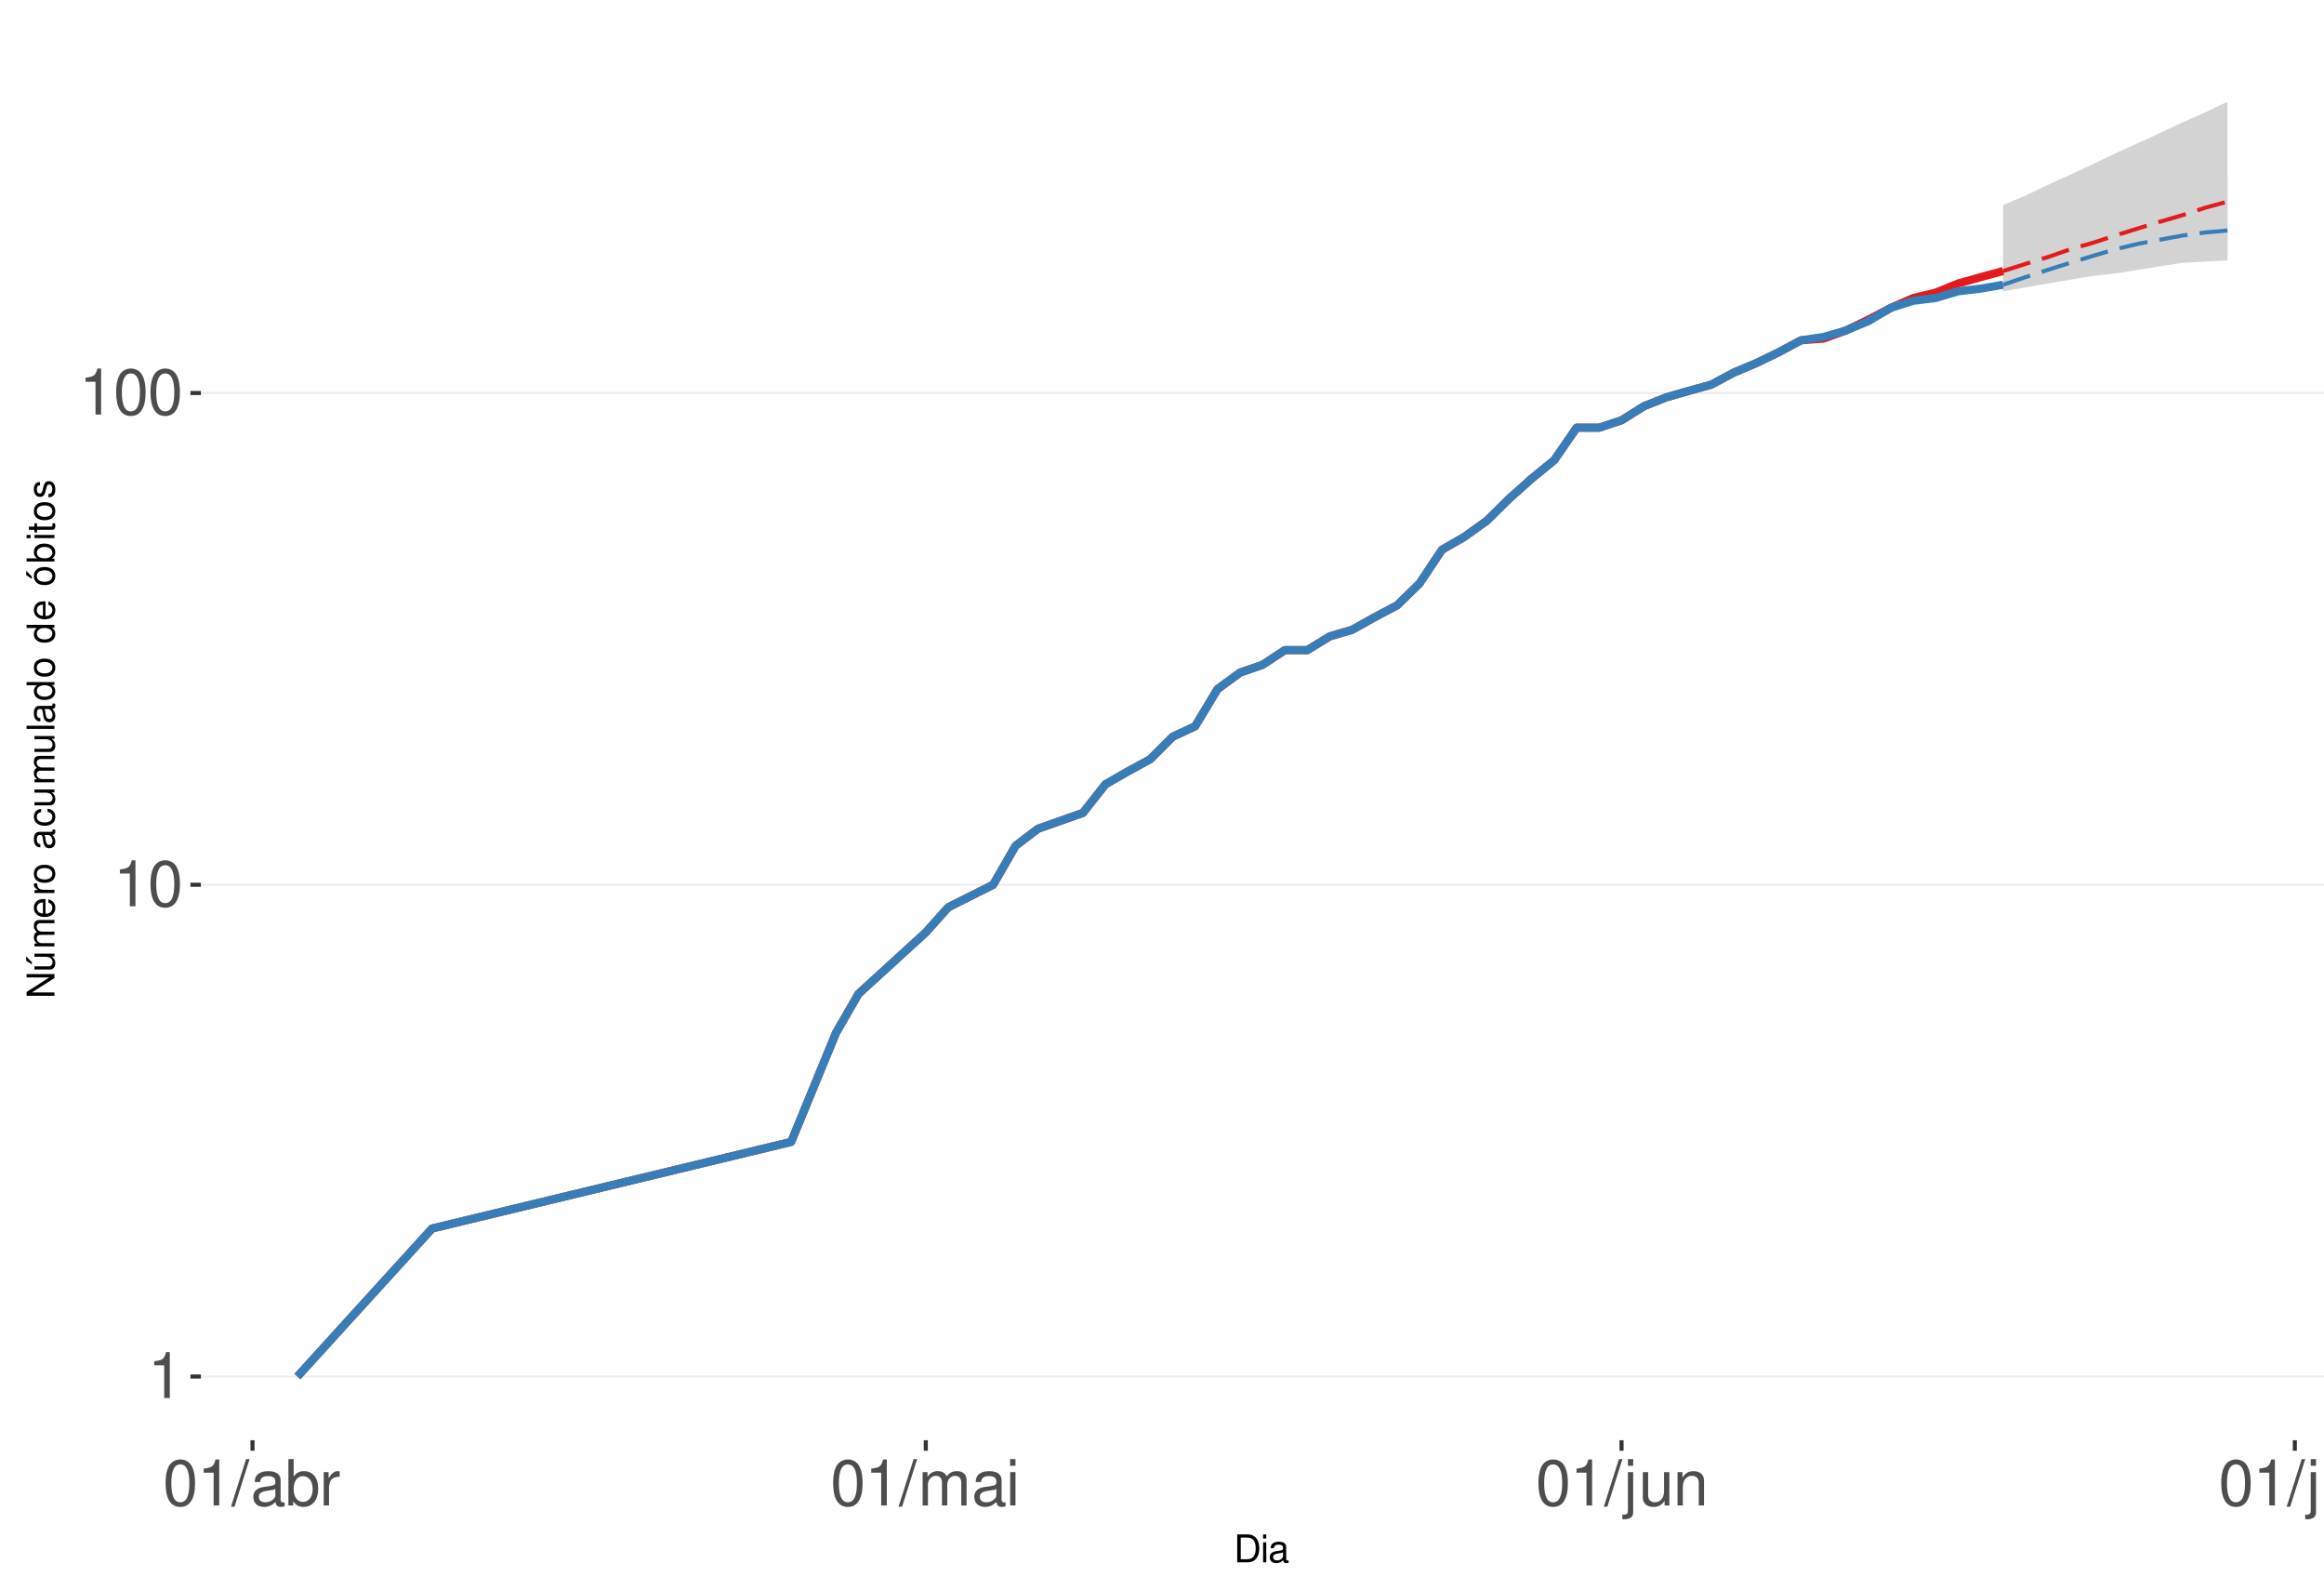
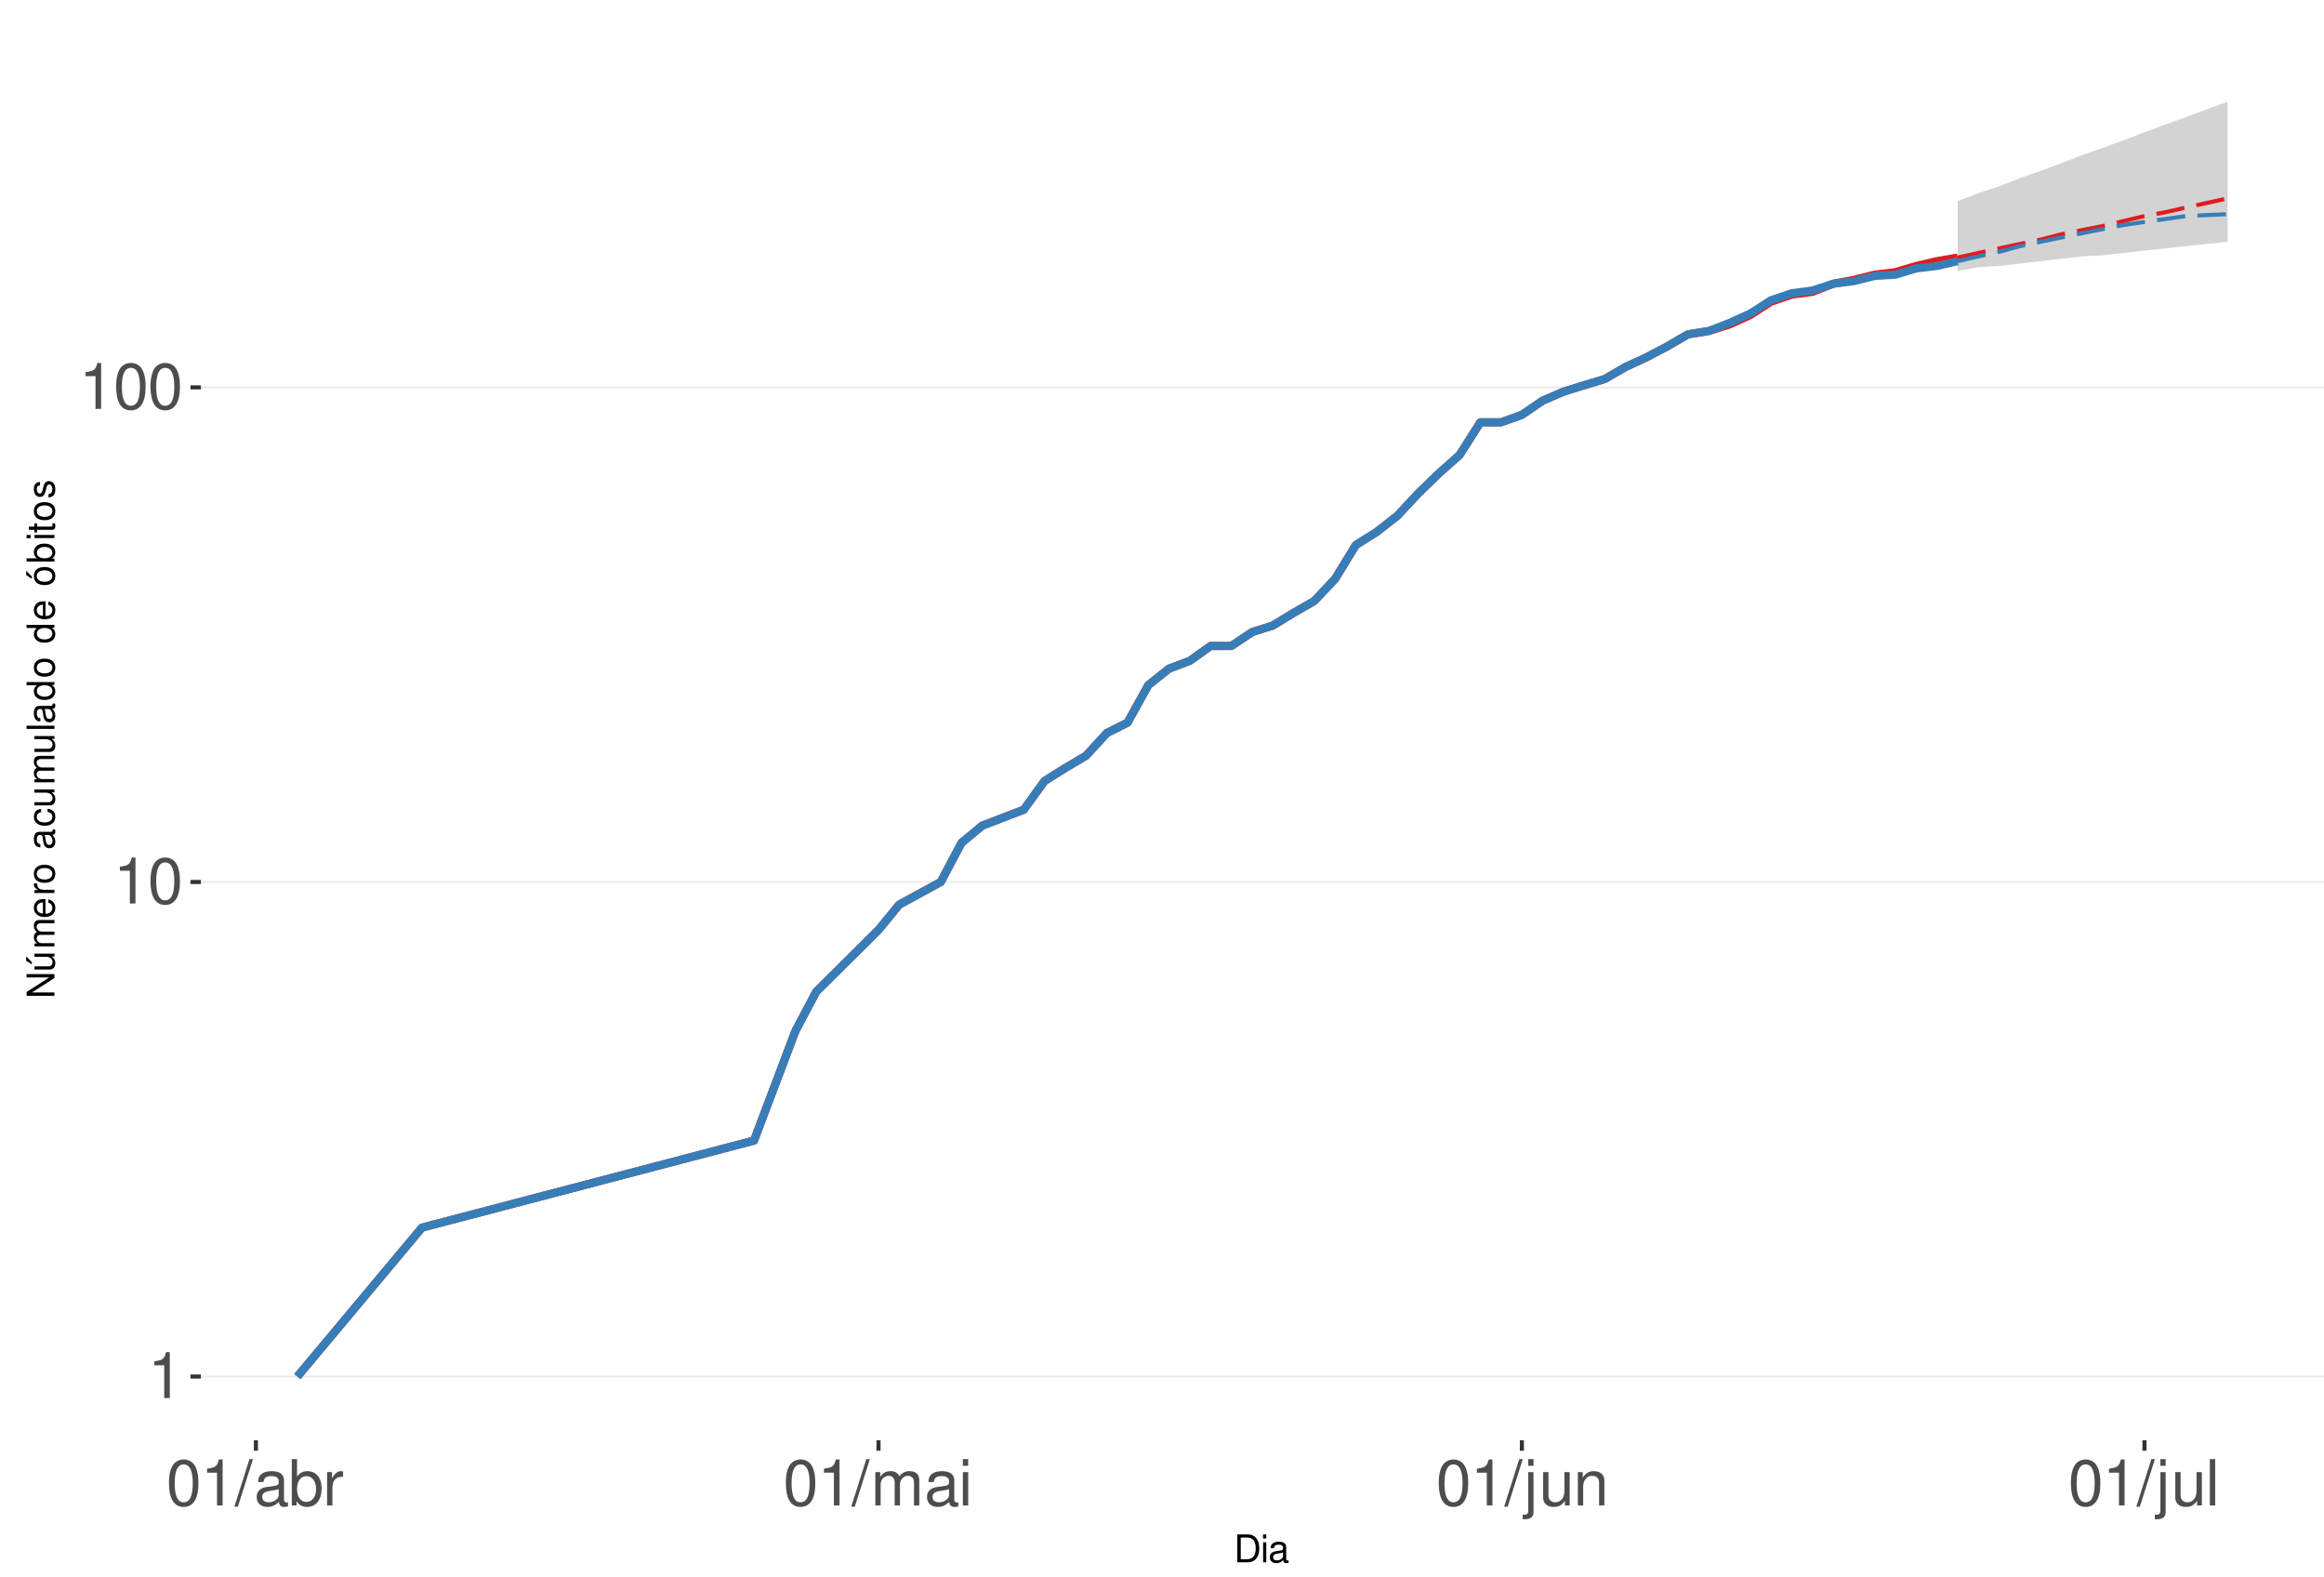
<svg xmlns="http://www.w3.org/2000/svg" xmlns:xlink="http://www.w3.org/1999/xlink" width="609pt" height="413pt" viewBox="0 0 609 413" version="1.1">
  <defs>
    <g>
      <symbol overflow="visible" id="glyph0-0">
        <path style="stroke:none;" d="" />
      </symbol>
      <symbol overflow="visible" id="glyph0-1">
        <path style="stroke:none;" d="M 4.312 -8.578 L 4.312 0 L 5.781 0 L 5.781 -12.047 L 4.812 -12.047 C 4.297 -10.188 3.969 -9.938 1.703 -9.641 L 1.703 -8.578 Z M 4.312 -8.578 " />
      </symbol>
      <symbol overflow="visible" id="glyph0-2">
        <path style="stroke:none;" d="M 4.578 -12.047 C 3.484 -12.047 2.484 -11.547 1.859 -10.734 C 1.094 -9.656 0.719 -8.062 0.719 -5.828 C 0.719 -1.766 2.047 0.391 4.578 0.391 C 7.078 0.391 8.438 -1.766 8.438 -5.734 C 8.438 -8.062 8.078 -9.625 7.297 -10.734 C 6.672 -11.562 5.703 -12.047 4.578 -12.047 Z M 4.578 -10.75 C 6.156 -10.75 6.953 -9.125 6.953 -5.859 C 6.953 -2.438 6.172 -0.828 4.547 -0.828 C 3 -0.828 2.219 -2.5 2.219 -5.812 C 2.219 -9.125 3 -10.75 4.578 -10.75 Z M 4.578 -10.75 " />
      </symbol>
      <symbol overflow="visible" id="glyph0-3">
        <path style="stroke:none;" d="M 3.812 -12.141 L -0.141 0.328 L 0.781 0.328 L 4.734 -12.141 Z M 3.812 -12.141 " />
      </symbol>
      <symbol overflow="visible" id="glyph0-4">
        <path style="stroke:none;" d="M 8.906 -0.812 C 8.766 -0.781 8.688 -0.781 8.609 -0.781 C 8.125 -0.781 7.859 -1.031 7.859 -1.469 L 7.859 -6.594 C 7.859 -8.141 6.734 -8.984 4.578 -8.984 C 3.297 -8.984 2.281 -8.609 1.688 -7.969 C 1.281 -7.516 1.109 -7.016 1.078 -6.141 L 2.484 -6.141 C 2.594 -7.219 3.234 -7.688 4.531 -7.688 C 5.797 -7.688 6.484 -7.234 6.484 -6.391 L 6.484 -6.031 C 6.469 -5.438 6.156 -5.219 5.031 -5.062 C 3.062 -4.812 2.766 -4.75 2.234 -4.531 C 1.219 -4.094 0.703 -3.328 0.703 -2.203 C 0.703 -0.609 1.797 0.391 3.562 0.391 C 4.656 0.391 5.547 0 6.531 -0.906 C 6.625 0 7.062 0.391 7.969 0.391 C 8.266 0.391 8.438 0.344 8.906 0.234 Z M 6.484 -2.75 C 6.484 -2.281 6.344 -2 5.922 -1.609 C 5.359 -1.094 4.688 -0.828 3.859 -0.828 C 2.781 -0.828 2.156 -1.344 2.156 -2.234 C 2.156 -3.141 2.75 -3.609 4.25 -3.828 C 5.734 -4.031 6.016 -4.094 6.484 -4.312 Z M 6.484 -2.75 " />
      </symbol>
      <symbol overflow="visible" id="glyph0-5">
        <path style="stroke:none;" d="M 0.906 -12.141 L 0.906 0 L 2.156 0 L 2.156 -1.109 C 2.812 -0.094 3.703 0.391 4.906 0.391 C 7.219 0.391 8.719 -1.5 8.719 -4.391 C 8.719 -7.234 7.297 -8.984 4.984 -8.984 C 3.781 -8.984 2.938 -8.531 2.281 -7.547 L 2.281 -12.141 Z M 4.719 -7.672 C 6.266 -7.672 7.266 -6.328 7.266 -4.25 C 7.266 -2.266 6.234 -0.922 4.719 -0.922 C 3.234 -0.922 2.281 -2.25 2.281 -4.297 C 2.281 -6.344 3.234 -7.672 4.719 -7.672 Z M 4.719 -7.672 " />
      </symbol>
      <symbol overflow="visible" id="glyph0-6">
        <path style="stroke:none;" d="M 1.156 -8.734 L 1.156 0 L 2.547 0 L 2.547 -4.531 C 2.562 -6.625 3.438 -7.562 5.344 -7.516 L 5.344 -8.922 C 5.109 -8.969 4.984 -8.984 4.812 -8.984 C 3.922 -8.984 3.234 -8.438 2.438 -7.141 L 2.438 -8.734 Z M 1.156 -8.734 " />
      </symbol>
      <symbol overflow="visible" id="glyph0-7">
        <path style="stroke:none;" d="M 1.172 -8.734 L 1.172 0 L 2.562 0 L 2.562 -5.484 C 2.562 -6.75 3.484 -7.766 4.609 -7.766 C 5.641 -7.766 6.234 -7.125 6.234 -6.016 L 6.234 0 L 7.625 0 L 7.625 -5.484 C 7.625 -6.75 8.547 -7.766 9.672 -7.766 C 10.688 -7.766 11.297 -7.109 11.297 -6.016 L 11.297 0 L 12.688 0 L 12.688 -6.547 C 12.688 -8.109 11.797 -8.984 10.156 -8.984 C 9 -8.984 8.297 -8.625 7.484 -7.641 C 6.969 -8.578 6.266 -8.984 5.125 -8.984 C 3.969 -8.984 3.188 -8.547 2.453 -7.5 L 2.453 -8.734 Z M 1.172 -8.734 " />
      </symbol>
      <symbol overflow="visible" id="glyph0-8">
        <path style="stroke:none;" d="M 2.5 -8.734 L 1.109 -8.734 L 1.109 0 L 2.5 0 Z M 2.5 -12.141 L 1.094 -12.141 L 1.094 -10.391 L 2.5 -10.391 Z M 2.5 -12.141 " />
      </symbol>
      <symbol overflow="visible" id="glyph0-9">
        <path style="stroke:none;" d="M 1.172 -8.734 L 1.172 1.266 C 1.172 2.125 0.906 2.422 0.031 2.422 C -0.062 2.422 -0.109 2.422 -0.297 2.406 L -0.297 3.578 C -0.141 3.609 -0.047 3.625 0.172 3.625 C 1.734 3.625 2.547 3.016 2.547 1.812 L 2.547 -8.734 Z M 2.547 -12.141 L 1.172 -12.141 L 1.172 -10.391 L 2.547 -10.391 Z M 2.547 -12.141 " />
      </symbol>
      <symbol overflow="visible" id="glyph0-10">
        <path style="stroke:none;" d="M 8.031 0 L 8.031 -8.734 L 6.641 -8.734 L 6.641 -3.781 C 6.641 -2 5.719 -0.828 4.266 -0.828 C 3.172 -0.828 2.469 -1.5 2.469 -2.547 L 2.469 -8.734 L 1.078 -8.734 L 1.078 -2 C 1.078 -0.547 2.172 0.391 3.859 0.391 C 5.141 0.391 5.969 -0.062 6.781 -1.219 L 6.781 0 Z M 8.031 0 " />
      </symbol>
      <symbol overflow="visible" id="glyph0-11">
        <path style="stroke:none;" d="M 1.172 -8.734 L 1.172 0 L 2.562 0 L 2.562 -4.812 C 2.562 -6.594 3.5 -7.766 4.938 -7.766 C 6.031 -7.766 6.734 -7.094 6.734 -6.047 L 6.734 0 L 8.109 0 L 8.109 -6.594 C 8.109 -8.047 7.031 -8.984 5.344 -8.984 C 4.047 -8.984 3.219 -8.484 2.453 -7.266 L 2.453 -8.734 Z M 1.172 -8.734 " />
      </symbol>
      <symbol overflow="visible" id="glyph0-12">
        <path style="stroke:none;" d="M 2.531 -12.141 L 1.125 -12.141 L 1.125 0 L 2.531 0 Z M 2.531 -12.141 " />
      </symbol>
      <symbol overflow="visible" id="glyph1-0">
        <path style="stroke:none;" d="" />
      </symbol>
      <symbol overflow="visible" id="glyph1-1">
        <path style="stroke:none;" d="M 0.891 0 L 3.703 0 C 5.547 0 6.672 -1.375 6.672 -3.656 C 6.672 -5.906 5.547 -7.297 3.703 -7.297 L 0.891 -7.297 Z M 1.812 -0.812 L 1.812 -6.469 L 3.547 -6.469 C 4.984 -6.469 5.734 -5.5 5.734 -3.641 C 5.734 -1.797 4.984 -0.812 3.547 -0.812 Z M 1.812 -0.812 " />
      </symbol>
      <symbol overflow="visible" id="glyph1-2">
        <path style="stroke:none;" d="M 1.5 -5.234 L 0.672 -5.234 L 0.672 0 L 1.5 0 Z M 1.5 -7.297 L 0.656 -7.297 L 0.656 -6.234 L 1.5 -6.234 Z M 1.5 -7.297 " />
      </symbol>
      <symbol overflow="visible" id="glyph1-3">
        <path style="stroke:none;" d="M 5.344 -0.484 C 5.266 -0.469 5.219 -0.469 5.172 -0.469 C 4.875 -0.469 4.719 -0.625 4.719 -0.875 L 4.719 -3.953 C 4.719 -4.891 4.047 -5.391 2.75 -5.391 C 1.984 -5.391 1.375 -5.172 1.016 -4.781 C 0.766 -4.516 0.672 -4.203 0.656 -3.688 L 1.484 -3.688 C 1.562 -4.328 1.938 -4.625 2.719 -4.625 C 3.484 -4.625 3.891 -4.344 3.891 -3.844 L 3.891 -3.625 C 3.875 -3.266 3.703 -3.125 3.016 -3.047 C 1.844 -2.891 1.656 -2.844 1.344 -2.719 C 0.734 -2.453 0.422 -2 0.422 -1.312 C 0.422 -0.375 1.078 0.234 2.141 0.234 C 2.797 0.234 3.328 0 3.922 -0.547 C 3.984 0 4.234 0.234 4.781 0.234 C 4.953 0.234 5.062 0.203 5.344 0.141 Z M 3.891 -1.656 C 3.891 -1.375 3.812 -1.203 3.562 -0.969 C 3.219 -0.656 2.812 -0.5 2.312 -0.5 C 1.672 -0.5 1.297 -0.812 1.297 -1.344 C 1.297 -1.891 1.656 -2.172 2.547 -2.297 C 3.438 -2.422 3.609 -2.453 3.891 -2.594 Z M 3.891 -1.656 " />
      </symbol>
      <symbol overflow="visible" id="glyph2-0">
        <path style="stroke:none;" d="" />
      </symbol>
      <symbol overflow="visible" id="glyph2-1">
        <path style="stroke:none;" d="M -7.297 -6.453 L -7.297 -5.578 L -1.328 -5.578 L -7.297 -1.766 L -7.297 -0.766 L 0 -0.766 L 0 -1.641 L -5.906 -1.641 L 0 -5.406 L 0 -6.453 Z M -7.297 -6.453 " />
      </symbol>
      <symbol overflow="visible" id="glyph2-2">
        <path style="stroke:none;" d="M 0 -4.812 L -5.234 -4.812 L -5.234 -3.984 L -2.266 -3.984 C -1.203 -3.984 -0.5 -3.438 -0.5 -2.562 C -0.5 -1.906 -0.906 -1.484 -1.531 -1.484 L -5.234 -1.484 L -5.234 -0.656 L -1.203 -0.656 C -0.328 -0.656 0.234 -1.297 0.234 -2.312 C 0.234 -3.094 -0.047 -3.578 -0.734 -4.062 L 0 -4.062 Z M -7.406 -2.953 L -5.922 -2 L -5.922 -2.594 L -7.406 -4.094 Z M -7.406 -2.953 " />
      </symbol>
      <symbol overflow="visible" id="glyph2-3">
        <path style="stroke:none;" d="M -5.234 -0.703 L 0 -0.703 L 0 -1.547 L -3.297 -1.547 C -4.047 -1.547 -4.656 -2.094 -4.656 -2.766 C -4.656 -3.391 -4.281 -3.734 -3.609 -3.734 L 0 -3.734 L 0 -4.578 L -3.297 -4.578 C -4.047 -4.578 -4.656 -5.125 -4.656 -5.812 C -4.656 -6.422 -4.266 -6.781 -3.609 -6.781 L 0 -6.781 L 0 -7.625 L -3.938 -7.625 C -4.875 -7.625 -5.391 -7.078 -5.391 -6.094 C -5.391 -5.406 -5.188 -4.984 -4.594 -4.484 C -5.156 -4.188 -5.391 -3.766 -5.391 -3.078 C -5.391 -2.375 -5.125 -1.906 -4.5 -1.469 L -5.234 -1.469 Z M -5.234 -0.703 " />
      </symbol>
      <symbol overflow="visible" id="glyph2-4">
        <path style="stroke:none;" d="M -2.344 -5.125 C -3.141 -5.125 -3.625 -5.062 -4.016 -4.922 C -4.875 -4.578 -5.391 -3.781 -5.391 -2.797 C -5.391 -1.344 -4.281 -0.406 -2.547 -0.406 C -0.812 -0.406 0.234 -1.297 0.234 -2.781 C 0.234 -3.984 -0.453 -4.812 -1.594 -5.016 L -1.594 -4.188 C -0.906 -3.953 -0.547 -3.484 -0.547 -2.812 C -0.547 -2.281 -0.781 -1.828 -1.219 -1.547 C -1.516 -1.344 -1.812 -1.281 -2.344 -1.266 Z M -3.016 -1.297 C -3.984 -1.359 -4.625 -1.953 -4.625 -2.797 C -4.625 -3.641 -3.953 -4.234 -3.016 -4.234 Z M -3.016 -1.297 " />
      </symbol>
      <symbol overflow="visible" id="glyph2-5">
        <path style="stroke:none;" d="M -5.234 -0.688 L 0 -0.688 L 0 -1.531 L -2.719 -1.531 C -3.984 -1.547 -4.547 -2.062 -4.516 -3.203 L -5.359 -3.203 C -5.375 -3.062 -5.391 -2.984 -5.391 -2.891 C -5.391 -2.344 -5.062 -1.938 -4.297 -1.453 L -5.234 -1.453 Z M -5.234 -0.688 " />
      </symbol>
      <symbol overflow="visible" id="glyph2-6">
        <path style="stroke:none;" d="M -5.391 -2.719 C -5.391 -1.234 -4.344 -0.359 -2.578 -0.359 C -0.812 -0.359 0.234 -1.234 0.234 -2.734 C 0.234 -4.203 -0.812 -5.094 -2.547 -5.094 C -4.359 -5.094 -5.391 -4.234 -5.391 -2.719 Z M -4.625 -2.734 C -4.625 -3.672 -3.844 -4.234 -2.547 -4.234 C -1.312 -4.234 -0.547 -3.656 -0.547 -2.734 C -0.547 -1.797 -1.312 -1.234 -2.578 -1.234 C -3.844 -1.234 -4.625 -1.797 -4.625 -2.734 Z M -4.625 -2.734 " />
      </symbol>
      <symbol overflow="visible" id="glyph2-7">
        <path style="stroke:none;" d="" />
      </symbol>
      <symbol overflow="visible" id="glyph2-8">
        <path style="stroke:none;" d="M -0.484 -5.344 C -0.469 -5.266 -0.469 -5.219 -0.469 -5.172 C -0.469 -4.875 -0.625 -4.719 -0.875 -4.719 L -3.953 -4.719 C -4.891 -4.719 -5.391 -4.047 -5.391 -2.75 C -5.391 -1.984 -5.172 -1.375 -4.781 -1.016 C -4.516 -0.766 -4.203 -0.672 -3.688 -0.656 L -3.688 -1.484 C -4.328 -1.562 -4.625 -1.938 -4.625 -2.719 C -4.625 -3.484 -4.344 -3.891 -3.844 -3.891 L -3.625 -3.891 C -3.266 -3.875 -3.125 -3.703 -3.047 -3.016 C -2.891 -1.844 -2.844 -1.656 -2.719 -1.344 C -2.453 -0.734 -2 -0.422 -1.312 -0.422 C -0.375 -0.422 0.234 -1.078 0.234 -2.141 C 0.234 -2.797 0 -3.328 -0.547 -3.922 C 0 -3.984 0.234 -4.234 0.234 -4.781 C 0.234 -4.953 0.203 -5.062 0.141 -5.344 Z M -1.656 -3.891 C -1.375 -3.891 -1.203 -3.812 -0.969 -3.562 C -0.656 -3.219 -0.5 -2.812 -0.5 -2.312 C -0.5 -1.672 -0.812 -1.297 -1.344 -1.297 C -1.891 -1.297 -2.172 -1.656 -2.297 -2.547 C -2.422 -3.438 -2.453 -3.609 -2.594 -3.891 Z M -1.656 -3.891 " />
      </symbol>
      <symbol overflow="visible" id="glyph2-9">
        <path style="stroke:none;" d="M -3.484 -4.703 C -3.984 -4.672 -4.312 -4.562 -4.609 -4.359 C -5.094 -4 -5.391 -3.375 -5.391 -2.641 C -5.391 -1.219 -4.266 -0.312 -2.531 -0.312 C -0.844 -0.312 0.234 -1.203 0.234 -2.625 C 0.234 -3.875 -0.516 -4.672 -1.797 -4.766 L -1.797 -3.938 C -0.953 -3.797 -0.547 -3.359 -0.547 -2.656 C -0.547 -1.734 -1.297 -1.188 -2.531 -1.188 C -3.844 -1.188 -4.625 -1.719 -4.625 -2.625 C -4.625 -3.328 -4.203 -3.766 -3.484 -3.875 Z M -3.484 -4.703 " />
      </symbol>
      <symbol overflow="visible" id="glyph2-10">
        <path style="stroke:none;" d="M 0 -4.812 L -5.234 -4.812 L -5.234 -3.984 L -2.266 -3.984 C -1.203 -3.984 -0.5 -3.438 -0.5 -2.562 C -0.5 -1.906 -0.906 -1.484 -1.531 -1.484 L -5.234 -1.484 L -5.234 -0.656 L -1.203 -0.656 C -0.328 -0.656 0.234 -1.297 0.234 -2.312 C 0.234 -3.094 -0.047 -3.578 -0.734 -4.062 L 0 -4.062 Z M 0 -4.812 " />
      </symbol>
      <symbol overflow="visible" id="glyph2-11">
        <path style="stroke:none;" d="M -7.297 -1.516 L -7.297 -0.688 L 0 -0.688 L 0 -1.516 Z M -7.297 -1.516 " />
      </symbol>
      <symbol overflow="visible" id="glyph2-12">
        <path style="stroke:none;" d="M -7.297 -4.953 L -7.297 -4.125 L -4.578 -4.125 C -5.109 -3.766 -5.391 -3.203 -5.391 -2.516 C -5.391 -1.156 -4.297 -0.266 -2.625 -0.266 C -0.859 -0.266 0.234 -1.125 0.234 -2.547 C 0.234 -3.266 -0.047 -3.766 -0.688 -4.203 L 0 -4.203 L 0 -4.953 Z M -4.609 -2.656 C -4.609 -3.547 -3.812 -4.125 -2.562 -4.125 C -1.344 -4.125 -0.547 -3.547 -0.547 -2.656 C -0.547 -1.734 -1.359 -1.125 -2.578 -1.125 C -3.797 -1.125 -4.609 -1.734 -4.609 -2.656 Z M -4.609 -2.656 " />
      </symbol>
      <symbol overflow="visible" id="glyph2-13">
        <path style="stroke:none;" d="M -5.391 -2.719 C -5.391 -1.234 -4.344 -0.359 -2.578 -0.359 C -0.812 -0.359 0.234 -1.234 0.234 -2.734 C 0.234 -4.203 -0.812 -5.094 -2.547 -5.094 C -4.359 -5.094 -5.391 -4.234 -5.391 -2.719 Z M -4.625 -2.734 C -4.625 -3.672 -3.844 -4.234 -2.547 -4.234 C -1.312 -4.234 -0.547 -3.656 -0.547 -2.734 C -0.547 -1.797 -1.312 -1.234 -2.578 -1.234 C -3.844 -1.234 -4.625 -1.797 -4.625 -2.734 Z M -7.406 -2.984 L -5.922 -2.016 L -5.922 -2.625 L -7.406 -4.109 Z M -7.406 -2.984 " />
      </symbol>
      <symbol overflow="visible" id="glyph2-14">
        <path style="stroke:none;" d="M -7.297 -0.547 L 0 -0.547 L 0 -1.297 L -0.672 -1.297 C -0.062 -1.688 0.234 -2.219 0.234 -2.953 C 0.234 -4.328 -0.906 -5.234 -2.641 -5.234 C -4.344 -5.234 -5.391 -4.375 -5.391 -2.984 C -5.391 -2.266 -5.125 -1.766 -4.531 -1.375 L -7.297 -1.375 Z M -4.609 -2.828 C -4.609 -3.766 -3.797 -4.359 -2.547 -4.359 C -1.359 -4.359 -0.547 -3.734 -0.547 -2.828 C -0.547 -1.938 -1.344 -1.375 -2.578 -1.375 C -3.812 -1.375 -4.609 -1.938 -4.609 -2.828 Z M -4.609 -2.828 " />
      </symbol>
      <symbol overflow="visible" id="glyph2-15">
        <path style="stroke:none;" d="M -5.234 -1.5 L -5.234 -0.672 L 0 -0.672 L 0 -1.5 Z M -7.297 -1.5 L -7.297 -0.656 L -6.234 -0.656 L -6.234 -1.5 Z M -7.297 -1.5 " />
      </symbol>
      <symbol overflow="visible" id="glyph2-16">
        <path style="stroke:none;" d="M -5.234 -2.547 L -5.234 -1.688 L -6.688 -1.688 L -6.688 -0.844 L -5.234 -0.844 L -5.234 -0.141 L -4.562 -0.141 L -4.562 -0.844 L -0.594 -0.844 C -0.062 -0.844 0.234 -1.203 0.234 -1.859 C 0.234 -2.078 0.203 -2.266 0.156 -2.547 L -0.547 -2.547 C -0.516 -2.422 -0.5 -2.312 -0.5 -2.141 C -0.5 -1.781 -0.594 -1.688 -0.969 -1.688 L -4.562 -1.688 L -4.562 -2.547 Z M -5.234 -2.547 " />
      </symbol>
      <symbol overflow="visible" id="glyph2-17">
        <path style="stroke:none;" d="M -3.781 -4.375 C -4.812 -4.375 -5.391 -3.688 -5.391 -2.484 C -5.391 -1.266 -4.766 -0.469 -3.797 -0.469 C -2.969 -0.469 -2.578 -0.891 -2.281 -2.125 L -2.094 -2.906 C -1.953 -3.484 -1.734 -3.719 -1.375 -3.719 C -0.875 -3.719 -0.547 -3.234 -0.547 -2.5 C -0.547 -2.047 -0.672 -1.672 -0.891 -1.453 C -1.047 -1.328 -1.188 -1.266 -1.562 -1.219 L -1.562 -0.344 C -0.344 -0.375 0.234 -1.062 0.234 -2.438 C 0.234 -3.75 -0.422 -4.594 -1.438 -4.594 C -2.203 -4.594 -2.641 -4.156 -2.891 -3.109 L -3.078 -2.312 C -3.234 -1.625 -3.453 -1.344 -3.828 -1.344 C -4.312 -1.344 -4.625 -1.766 -4.625 -2.453 C -4.625 -3.125 -4.328 -3.484 -3.781 -3.5 Z M -3.781 -4.375 " />
      </symbol>
    </g>
    <clipPath id="clip1">
      <path d="M 52.645 9.961 L 609 9.961 L 609 377.328 L 52.645 377.328 Z M 52.645 9.961 " />
    </clipPath>
    <clipPath id="clip2">
      <path d="M 52.645 360 L 609 360 L 609 361 L 52.645 361 Z M 52.645 360 " />
    </clipPath>
    <clipPath id="clip3">
-       <path d="M 52.645 231 L 609 231 L 609 233 L 52.645 233 Z M 52.645 231 " />
+       <path d="M 52.645 230 L 609 230 L 609 232 L 52.645 232 Z M 52.645 230 " />
    </clipPath>
    <clipPath id="clip4">
-       <path d="M 52.645 102 L 609 102 L 609 104 L 52.645 104 Z M 52.645 102 " />
+       <path d="M 52.645 101 L 609 101 L 609 102 L 52.645 102 Z M 52.645 101 " />
    </clipPath>
  </defs>
  <g id="surface250">
    <rect x="0" y="0" width="609" height="413" style="fill:rgb(100%,100%,100%);fill-opacity:1;stroke:none;" />
    <rect x="0" y="0" width="609" height="413" style="fill:rgb(100%,100%,100%);fill-opacity:1;stroke:none;" />
    <path style="fill:none;stroke-width:1.067;stroke-linecap:round;stroke-linejoin:round;stroke:rgb(100%,100%,100%);stroke-opacity:1;stroke-miterlimit:10;" d="M 0 413 L 609 413 L 609 0 L 0 0 Z M 0 413 " />
    <g clip-path="url(#clip1)" clip-rule="nonzero">
      <path style=" stroke:none;fill-rule:nonzero;fill:rgb(100%,100%,100%);fill-opacity:1;" d="M 52.645 377.328 L 609 377.328 L 609 9.961 L 52.645 9.961 Z M 52.645 377.328 " />
    </g>
    <g clip-path="url(#clip2)" clip-rule="nonzero">
      <path style="fill:none;stroke-width:0.533;stroke-linecap:butt;stroke-linejoin:round;stroke:rgb(92.157%,92.157%,92.157%);stroke-opacity:1;stroke-miterlimit:10;" d="M 52.645 360.629 L 609 360.629 " />
    </g>
    <g clip-path="url(#clip3)" clip-rule="nonzero">
-       <path style="fill:none;stroke-width:0.533;stroke-linecap:butt;stroke-linejoin:round;stroke:rgb(92.157%,92.157%,92.157%);stroke-opacity:1;stroke-miterlimit:10;" d="M 52.645 231.793 L 609 231.793 " />
+       <path style="fill:none;stroke-width:0.533;stroke-linecap:butt;stroke-linejoin:round;stroke:rgb(92.157%,92.157%,92.157%);stroke-opacity:1;stroke-miterlimit:10;" d="M 52.645 231.059 L 609 231.059 " />
    </g>
    <g clip-path="url(#clip4)" clip-rule="nonzero">
-       <path style="fill:none;stroke-width:0.533;stroke-linecap:butt;stroke-linejoin:round;stroke:rgb(92.157%,92.157%,92.157%);stroke-opacity:1;stroke-miterlimit:10;" d="M 52.645 102.957 L 609 102.957 " />
-     </g>
-     <path style=" stroke:none;fill-rule:nonzero;fill:rgb(82.745%,82.745%,82.745%);fill-opacity:1;" d="M 524.898 53.738 L 530.781 51.238 L 536.66 48.426 L 542.543 45.746 L 548.426 42.996 L 554.305 40.195 L 560.188 37.523 L 566.066 34.812 L 571.949 32.066 L 577.828 29.449 L 583.711 26.66 L 583.711 66.746 L 577.828 67.633 L 571.949 68.836 L 566.066 69.758 L 560.188 70.691 L 554.305 71.645 L 548.426 72.285 L 542.543 73.266 L 536.66 74.262 L 530.781 75.277 L 524.898 76.309 Z M 524.898 53.738 " />
-     <path style=" stroke:none;fill-rule:nonzero;fill:rgb(82.745%,82.745%,82.745%);fill-opacity:1;" d="M 524.898 74.598 L 530.781 70.066 L 536.66 65.875 L 542.543 61.977 L 548.426 58.586 L 554.305 55.387 L 560.188 52.59 L 566.066 50.359 L 571.949 48.426 L 577.828 46.969 L 583.711 46.148 L 583.711 68.23 L 577.828 68.535 L 571.949 68.836 L 566.066 69.449 L 560.188 70.066 L 554.305 70.691 L 548.426 71.324 L 542.543 71.965 L 536.66 72.938 L 530.781 73.594 Z M 524.898 74.598 " />
-     <path style="fill:none;stroke-width:2.134;stroke-linecap:butt;stroke-linejoin:round;stroke:rgb(89.412%,10.196%,10.98%);stroke-opacity:1;stroke-miterlimit:10;" d="M 77.934 360.629 L 113.223 321.848 L 207.32 299.16 L 219.082 270.578 L 224.961 260.375 L 242.605 244.277 L 248.488 237.688 L 260.25 231.793 L 266.129 221.59 L 272.012 217.113 L 283.773 212.965 L 289.656 205.496 L 295.535 202.102 L 301.418 198.906 L 307.297 193.008 L 313.18 190.277 L 319.059 180.523 L 324.941 176.219 L 330.824 174.184 L 336.703 170.32 L 342.586 170.32 L 348.465 166.711 L 354.348 164.988 L 360.227 161.695 L 366.109 158.586 L 371.992 152.844 L 377.871 144.023 L 383.754 140.633 L 389.633 136.406 L 395.516 130.613 L 401.395 125.363 L 407.277 120.566 L 413.16 112.051 L 419.039 112.051 L 424.922 110.109 L 430.801 106.418 L 436.684 104.086 L 442.562 102.398 L 448.445 100.762 L 454.328 97.621 L 460.207 95.137 L 466.09 92.289 L 471.969 89.145 L 477.852 88.707 L 483.73 86.578 L 489.613 83.73 L 495.496 80.645 L 501.375 78.074 L 507.258 76.656 L 513.137 74.262 L 519.02 72.609 L 524.898 71.008 " />
-     <path style="fill:none;stroke-width:1.067;stroke-linecap:butt;stroke-linejoin:round;stroke:rgb(89.412%,10.196%,10.98%);stroke-opacity:1;stroke-dasharray:7.469,3.201;stroke-miterlimit:10;" d="M 524.898 71.008 L 530.781 69.141 L 536.66 67.336 L 542.543 65.301 L 548.426 63.613 L 554.305 61.707 L 560.188 59.867 L 566.066 58.082 L 571.949 56.352 L 577.828 54.438 L 583.711 52.816 " />
-     <path style="fill:none;stroke-width:2.134;stroke-linecap:butt;stroke-linejoin:round;stroke:rgb(21.569%,49.412%,72.157%);stroke-opacity:1;stroke-miterlimit:10;" d="M 77.934 360.629 L 113.223 321.848 L 207.32 299.16 L 219.082 270.578 L 224.961 260.375 L 242.605 244.277 L 248.488 237.688 L 260.25 231.793 L 266.129 221.59 L 272.012 217.113 L 283.773 212.965 L 289.656 205.496 L 295.535 202.102 L 301.418 198.906 L 307.297 193.008 L 313.18 190.277 L 319.059 180.523 L 324.941 176.219 L 330.824 174.184 L 336.703 170.32 L 342.586 170.32 L 348.465 166.711 L 354.348 164.988 L 360.227 161.695 L 366.109 158.586 L 371.992 152.844 L 377.871 144.023 L 383.754 140.633 L 389.633 136.406 L 395.516 130.613 L 401.395 125.363 L 407.277 120.566 L 413.16 112.051 L 419.039 112.051 L 424.922 110.109 L 430.801 106.418 L 436.684 104.086 L 442.562 102.398 L 448.445 100.762 L 454.328 97.621 L 460.207 95.137 L 466.09 92.289 L 471.969 89.145 L 477.852 88.277 L 483.73 86.578 L 489.613 84.129 L 495.496 80.645 L 501.375 78.797 L 507.258 78.074 L 513.137 76.309 L 519.02 75.617 L 524.898 74.598 " />
-     <path style="fill:none;stroke-width:1.067;stroke-linecap:butt;stroke-linejoin:round;stroke:rgb(21.569%,49.412%,72.157%);stroke-opacity:1;stroke-dasharray:7.469,3.201;stroke-miterlimit:10;" d="M 524.898 74.598 L 530.781 72.609 L 536.66 70.691 L 542.543 68.836 L 548.426 67.043 L 554.305 65.301 L 560.188 63.895 L 566.066 62.789 L 571.949 61.707 L 577.828 60.91 L 583.711 60.387 " />
+       <path style="fill:none;stroke-width:0.533;stroke-linecap:butt;stroke-linejoin:round;stroke:rgb(92.157%,92.157%,92.157%);stroke-opacity:1;stroke-miterlimit:10;" d="M 52.645 101.488 L 609 101.488 " />
+     </g>
+     <path style=" stroke:none;fill-rule:nonzero;fill:rgb(82.745%,82.745%,82.745%);fill-opacity:1;" d="M 513.012 52.695 L 518.449 50.605 L 523.887 48.812 L 529.328 46.648 L 534.766 44.766 L 540.203 42.75 L 545.641 40.613 L 551.082 38.734 L 556.52 36.742 L 561.957 34.645 L 567.395 32.625 L 572.836 30.672 L 578.273 28.629 L 583.711 26.66 L 583.711 63.332 L 578.273 63.906 L 572.836 64.488 L 567.395 65.074 L 561.957 65.664 L 556.52 66.266 L 551.082 66.871 L 545.641 67.176 L 540.203 67.789 L 534.766 68.41 L 529.328 69.039 L 523.887 69.676 L 518.449 69.996 L 513.012 70.969 Z M 513.012 52.695 " />
+     <path style=" stroke:none;fill-rule:nonzero;fill:rgb(82.745%,82.745%,82.745%);fill-opacity:1;" d="M 513.012 68.41 L 518.449 65.074 L 523.887 61.922 L 529.328 59.203 L 534.766 56.355 L 540.203 53.891 L 545.641 51.293 L 551.082 49.031 L 556.52 47.074 L 561.957 45.18 L 567.395 43.547 L 572.836 42.355 L 578.273 41.379 L 583.711 40.805 L 583.711 63.047 L 578.273 63.332 L 572.836 63.332 L 567.395 63.621 L 561.957 64.195 L 551.082 64.781 L 545.641 65.367 L 540.203 65.965 L 534.766 66.266 L 529.328 66.871 L 523.887 67.48 L 518.449 67.789 Z M 513.012 68.41 " />
+     <path style="fill:none;stroke-width:2.134;stroke-linecap:butt;stroke-linejoin:round;stroke:rgb(89.412%,10.196%,10.98%);stroke-opacity:1;stroke-miterlimit:10;" d="M 77.934 360.629 L 110.566 321.625 L 197.582 298.809 L 208.457 270.062 L 213.895 259.805 L 230.211 243.617 L 235.648 236.988 L 246.527 231.059 L 251.965 220.801 L 257.402 216.297 L 268.281 212.125 L 273.719 204.609 L 279.156 201.199 L 284.594 197.984 L 290.035 192.055 L 295.473 189.309 L 300.91 179.496 L 306.348 175.168 L 311.789 173.121 L 317.227 169.238 L 322.664 169.238 L 328.102 165.605 L 333.543 163.875 L 338.98 160.562 L 344.418 157.438 L 349.855 151.66 L 355.297 142.789 L 360.734 139.379 L 366.172 135.129 L 371.609 129.301 L 377.051 124.023 L 382.488 119.195 L 387.926 110.633 L 393.363 110.633 L 398.805 108.68 L 404.242 104.969 L 409.68 102.625 L 415.117 100.926 L 420.559 99.281 L 425.996 96.125 L 431.434 93.621 L 436.871 90.762 L 442.312 87.598 L 447.75 86.723 L 453.188 85.02 L 458.625 82.555 L 464.066 79.047 L 469.504 77.191 L 474.941 76.465 L 480.379 74.34 L 485.82 73.309 L 491.258 71.961 L 496.695 71.297 L 502.133 69.676 L 507.574 68.41 L 513.012 67.48 " />
+     <path style="fill:none;stroke-width:1.067;stroke-linecap:butt;stroke-linejoin:round;stroke:rgb(89.412%,10.196%,10.98%);stroke-opacity:1;stroke-dasharray:7.469,3.201;stroke-miterlimit:10;" d="M 513.012 67.48 L 518.449 66.266 L 523.887 65.074 L 529.328 63.906 L 534.766 62.766 L 540.203 61.367 L 545.641 60.277 L 551.082 59.203 L 556.52 57.891 L 561.957 56.609 L 567.395 55.605 L 572.836 54.375 L 578.273 53.168 L 583.711 51.988 " />
+     <path style="fill:none;stroke-width:2.134;stroke-linecap:butt;stroke-linejoin:round;stroke:rgb(21.569%,49.412%,72.157%);stroke-opacity:1;stroke-miterlimit:10;" d="M 77.934 360.629 L 110.566 321.625 L 197.582 298.809 L 208.457 270.062 L 213.895 259.805 L 230.211 243.617 L 235.648 236.988 L 246.527 231.059 L 251.965 220.801 L 257.402 216.297 L 268.281 212.125 L 273.719 204.609 L 279.156 201.199 L 284.594 197.984 L 290.035 192.055 L 295.473 189.309 L 300.91 179.496 L 306.348 175.168 L 311.789 173.121 L 317.227 169.238 L 322.664 169.238 L 328.102 165.605 L 333.543 163.875 L 338.98 160.562 L 344.418 157.438 L 349.855 151.66 L 355.297 142.789 L 360.734 139.379 L 366.172 135.129 L 371.609 129.301 L 377.051 124.023 L 382.488 119.195 L 387.926 110.633 L 393.363 110.633 L 398.805 108.68 L 404.242 104.969 L 409.68 102.625 L 415.117 100.926 L 420.559 99.281 L 425.996 96.125 L 431.434 93.621 L 436.871 90.762 L 442.312 87.598 L 447.75 86.723 L 453.188 84.602 L 458.625 82.152 L 464.066 78.672 L 469.504 76.824 L 474.941 76.105 L 480.379 74.34 L 485.82 73.648 L 491.258 72.293 L 496.695 71.961 L 502.133 70.32 L 507.574 69.676 L 513.012 68.41 " />
+     <path style="fill:none;stroke-width:1.067;stroke-linecap:butt;stroke-linejoin:round;stroke:rgb(21.569%,49.412%,72.157%);stroke-opacity:1;stroke-dasharray:7.469,3.201;stroke-miterlimit:10;" d="M 513.012 68.41 L 518.449 67.176 L 523.887 65.965 L 529.328 64.488 L 534.766 63.332 L 540.203 62.203 L 545.641 61.094 L 551.082 60.004 L 556.52 58.938 L 561.957 58.152 L 567.395 57.375 L 572.836 56.609 L 578.273 56.355 L 583.711 56.105 " />
    <g style="fill:rgb(30.196%,30.196%,30.196%);fill-opacity:1;">
      <use xlink:href="#glyph0-1" x="38.715" y="366.267" />
    </g>
    <g style="fill:rgb(30.196%,30.196%,30.196%);fill-opacity:1;">
-       <use xlink:href="#glyph0-1" x="29.715" y="237.431" />
-       <use xlink:href="#glyph0-2" x="38.715" y="237.431" />
-     </g>
-     <g style="fill:rgb(30.196%,30.196%,30.196%);fill-opacity:1;">
-       <use xlink:href="#glyph0-1" x="20.715" y="108.595" />
-       <use xlink:href="#glyph0-2" x="29.715" y="108.595" />
-       <use xlink:href="#glyph0-2" x="38.715" y="108.595" />
+       <use xlink:href="#glyph0-1" x="29.715" y="236.696" />
+       <use xlink:href="#glyph0-2" x="38.715" y="236.696" />
+     </g>
+     <g style="fill:rgb(30.196%,30.196%,30.196%);fill-opacity:1;">
+       <use xlink:href="#glyph0-1" x="20.715" y="107.126" />
+       <use xlink:href="#glyph0-2" x="29.715" y="107.126" />
+       <use xlink:href="#glyph0-2" x="38.715" y="107.126" />
    </g>
    <path style="fill:none;stroke-width:1.067;stroke-linecap:butt;stroke-linejoin:round;stroke:rgb(20%,20%,20%);stroke-opacity:1;stroke-miterlimit:10;" d="M 49.906 360.629 L 52.645 360.629 " />
-     <path style="fill:none;stroke-width:1.067;stroke-linecap:butt;stroke-linejoin:round;stroke:rgb(20%,20%,20%);stroke-opacity:1;stroke-miterlimit:10;" d="M 49.906 231.793 L 52.645 231.793 " />
-     <path style="fill:none;stroke-width:1.067;stroke-linecap:butt;stroke-linejoin:round;stroke:rgb(20%,20%,20%);stroke-opacity:1;stroke-miterlimit:10;" d="M 49.906 102.957 L 52.645 102.957 " />
-     <path style="fill:none;stroke-width:1.067;stroke-linecap:butt;stroke-linejoin:round;stroke:rgb(20%,20%,20%);stroke-opacity:1;stroke-miterlimit:10;" d="M 66.172 380.07 L 66.172 377.328 " />
-     <path style="fill:none;stroke-width:1.067;stroke-linecap:butt;stroke-linejoin:round;stroke:rgb(20%,20%,20%);stroke-opacity:1;stroke-miterlimit:10;" d="M 242.605 380.07 L 242.605 377.328 " />
-     <path style="fill:none;stroke-width:1.067;stroke-linecap:butt;stroke-linejoin:round;stroke:rgb(20%,20%,20%);stroke-opacity:1;stroke-miterlimit:10;" d="M 424.922 380.07 L 424.922 377.328 " />
-     <path style="fill:none;stroke-width:1.067;stroke-linecap:butt;stroke-linejoin:round;stroke:rgb(20%,20%,20%);stroke-opacity:1;stroke-miterlimit:10;" d="M 601.355 380.07 L 601.355 377.328 " />
-     <g style="fill:rgb(30.196%,30.196%,30.196%);fill-opacity:1;">
-       <use xlink:href="#glyph0-2" x="42.672" y="394.399" />
-       <use xlink:href="#glyph0-1" x="51.672" y="394.399" />
-       <use xlink:href="#glyph0-3" x="60.672" y="394.399" />
-       <use xlink:href="#glyph0-4" x="65.672" y="394.399" />
-       <use xlink:href="#glyph0-5" x="74.672" y="394.399" />
-       <use xlink:href="#glyph0-6" x="83.672" y="394.399" />
-     </g>
-     <g style="fill:rgb(30.196%,30.196%,30.196%);fill-opacity:1;">
-       <use xlink:href="#glyph0-2" x="217.605" y="394.399" />
-       <use xlink:href="#glyph0-1" x="226.605" y="394.399" />
-       <use xlink:href="#glyph0-3" x="235.605" y="394.399" />
-       <use xlink:href="#glyph0-7" x="240.605" y="394.399" />
-       <use xlink:href="#glyph0-4" x="254.605" y="394.399" />
-       <use xlink:href="#glyph0-8" x="263.605" y="394.399" />
-     </g>
-     <g style="fill:rgb(30.196%,30.196%,30.196%);fill-opacity:1;">
-       <use xlink:href="#glyph0-2" x="402.422" y="394.399" />
-       <use xlink:href="#glyph0-1" x="411.422" y="394.399" />
-       <use xlink:href="#glyph0-3" x="420.422" y="394.399" />
-       <use xlink:href="#glyph0-9" x="425.422" y="394.399" />
-       <use xlink:href="#glyph0-10" x="429.422" y="394.399" />
-       <use xlink:href="#glyph0-11" x="438.422" y="394.399" />
-     </g>
-     <g style="fill:rgb(30.196%,30.196%,30.196%);fill-opacity:1;">
-       <use xlink:href="#glyph0-2" x="581.355" y="394.399" />
-       <use xlink:href="#glyph0-1" x="590.355" y="394.399" />
-       <use xlink:href="#glyph0-3" x="599.355" y="394.399" />
-       <use xlink:href="#glyph0-9" x="604.355" y="394.399" />
-       <use xlink:href="#glyph0-10" x="608.355" y="394.399" />
-       <use xlink:href="#glyph0-12" x="617.355" y="394.399" />
+     <path style="fill:none;stroke-width:1.067;stroke-linecap:butt;stroke-linejoin:round;stroke:rgb(20%,20%,20%);stroke-opacity:1;stroke-miterlimit:10;" d="M 49.906 231.059 L 52.645 231.059 " />
+     <path style="fill:none;stroke-width:1.067;stroke-linecap:butt;stroke-linejoin:round;stroke:rgb(20%,20%,20%);stroke-opacity:1;stroke-miterlimit:10;" d="M 49.906 101.488 L 52.645 101.488 " />
+     <path style="fill:none;stroke-width:1.067;stroke-linecap:butt;stroke-linejoin:round;stroke:rgb(20%,20%,20%);stroke-opacity:1;stroke-miterlimit:10;" d="M 67.059 380.07 L 67.059 377.328 " />
+     <path style="fill:none;stroke-width:1.067;stroke-linecap:butt;stroke-linejoin:round;stroke:rgb(20%,20%,20%);stroke-opacity:1;stroke-miterlimit:10;" d="M 230.211 380.07 L 230.211 377.328 " />
+     <path style="fill:none;stroke-width:1.067;stroke-linecap:butt;stroke-linejoin:round;stroke:rgb(20%,20%,20%);stroke-opacity:1;stroke-miterlimit:10;" d="M 398.805 380.07 L 398.805 377.328 " />
+     <path style="fill:none;stroke-width:1.067;stroke-linecap:butt;stroke-linejoin:round;stroke:rgb(20%,20%,20%);stroke-opacity:1;stroke-miterlimit:10;" d="M 561.957 380.07 L 561.957 377.328 " />
+     <g style="fill:rgb(30.196%,30.196%,30.196%);fill-opacity:1;">
+       <use xlink:href="#glyph0-2" x="43.559" y="394.399" />
+       <use xlink:href="#glyph0-1" x="52.559" y="394.399" />
+       <use xlink:href="#glyph0-3" x="61.559" y="394.399" />
+       <use xlink:href="#glyph0-4" x="66.559" y="394.399" />
+       <use xlink:href="#glyph0-5" x="75.559" y="394.399" />
+       <use xlink:href="#glyph0-6" x="84.559" y="394.399" />
+     </g>
+     <g style="fill:rgb(30.196%,30.196%,30.196%);fill-opacity:1;">
+       <use xlink:href="#glyph0-2" x="205.211" y="394.399" />
+       <use xlink:href="#glyph0-1" x="214.211" y="394.399" />
+       <use xlink:href="#glyph0-3" x="223.211" y="394.399" />
+       <use xlink:href="#glyph0-7" x="228.211" y="394.399" />
+       <use xlink:href="#glyph0-4" x="242.211" y="394.399" />
+       <use xlink:href="#glyph0-8" x="251.211" y="394.399" />
+     </g>
+     <g style="fill:rgb(30.196%,30.196%,30.196%);fill-opacity:1;">
+       <use xlink:href="#glyph0-2" x="376.305" y="394.399" />
+       <use xlink:href="#glyph0-1" x="385.305" y="394.399" />
+       <use xlink:href="#glyph0-3" x="394.305" y="394.399" />
+       <use xlink:href="#glyph0-9" x="399.305" y="394.399" />
+       <use xlink:href="#glyph0-10" x="403.305" y="394.399" />
+       <use xlink:href="#glyph0-11" x="412.305" y="394.399" />
+     </g>
+     <g style="fill:rgb(30.196%,30.196%,30.196%);fill-opacity:1;">
+       <use xlink:href="#glyph0-2" x="541.957" y="394.399" />
+       <use xlink:href="#glyph0-1" x="550.957" y="394.399" />
+       <use xlink:href="#glyph0-3" x="559.957" y="394.399" />
+       <use xlink:href="#glyph0-9" x="564.957" y="394.399" />
+       <use xlink:href="#glyph0-10" x="568.957" y="394.399" />
+       <use xlink:href="#glyph0-12" x="577.957" y="394.399" />
    </g>
    <g style="fill:rgb(0%,0%,0%);fill-opacity:1;">
      <use xlink:href="#glyph1-1" x="323.324" y="409.29" />
      <use xlink:href="#glyph1-2" x="330.324" y="409.29" />
      <use xlink:href="#glyph1-3" x="332.324" y="409.29" />
    </g>
    <g style="fill:rgb(0%,0%,0%);fill-opacity:1;">
      <use xlink:href="#glyph2-1" x="14.263" y="261.645" />
      <use xlink:href="#glyph2-2" x="14.263" y="254.645" />
      <use xlink:href="#glyph2-3" x="14.263" y="248.645" />
      <use xlink:href="#glyph2-4" x="14.263" y="240.645" />
      <use xlink:href="#glyph2-5" x="14.263" y="234.645" />
      <use xlink:href="#glyph2-6" x="14.263" y="231.645" />
      <use xlink:href="#glyph2-7" x="14.263" y="225.645" />
      <use xlink:href="#glyph2-8" x="14.263" y="222.645" />
      <use xlink:href="#glyph2-9" x="14.263" y="216.645" />
      <use xlink:href="#glyph2-10" x="14.263" y="211.645" />
      <use xlink:href="#glyph2-3" x="14.263" y="205.645" />
      <use xlink:href="#glyph2-10" x="14.263" y="197.645" />
      <use xlink:href="#glyph2-11" x="14.263" y="191.645" />
      <use xlink:href="#glyph2-8" x="14.263" y="189.645" />
      <use xlink:href="#glyph2-12" x="14.263" y="183.645" />
      <use xlink:href="#glyph2-6" x="14.263" y="177.645" />
      <use xlink:href="#glyph2-7" x="14.263" y="171.645" />
      <use xlink:href="#glyph2-12" x="14.263" y="168.645" />
      <use xlink:href="#glyph2-4" x="14.263" y="162.645" />
      <use xlink:href="#glyph2-7" x="14.263" y="156.645" />
      <use xlink:href="#glyph2-13" x="14.263" y="153.645" />
      <use xlink:href="#glyph2-14" x="14.263" y="147.645" />
      <use xlink:href="#glyph2-15" x="14.263" y="141.645" />
      <use xlink:href="#glyph2-16" x="14.263" y="139.645" />
      <use xlink:href="#glyph2-6" x="14.263" y="136.645" />
      <use xlink:href="#glyph2-17" x="14.263" y="130.645" />
    </g>
  </g>
</svg>
